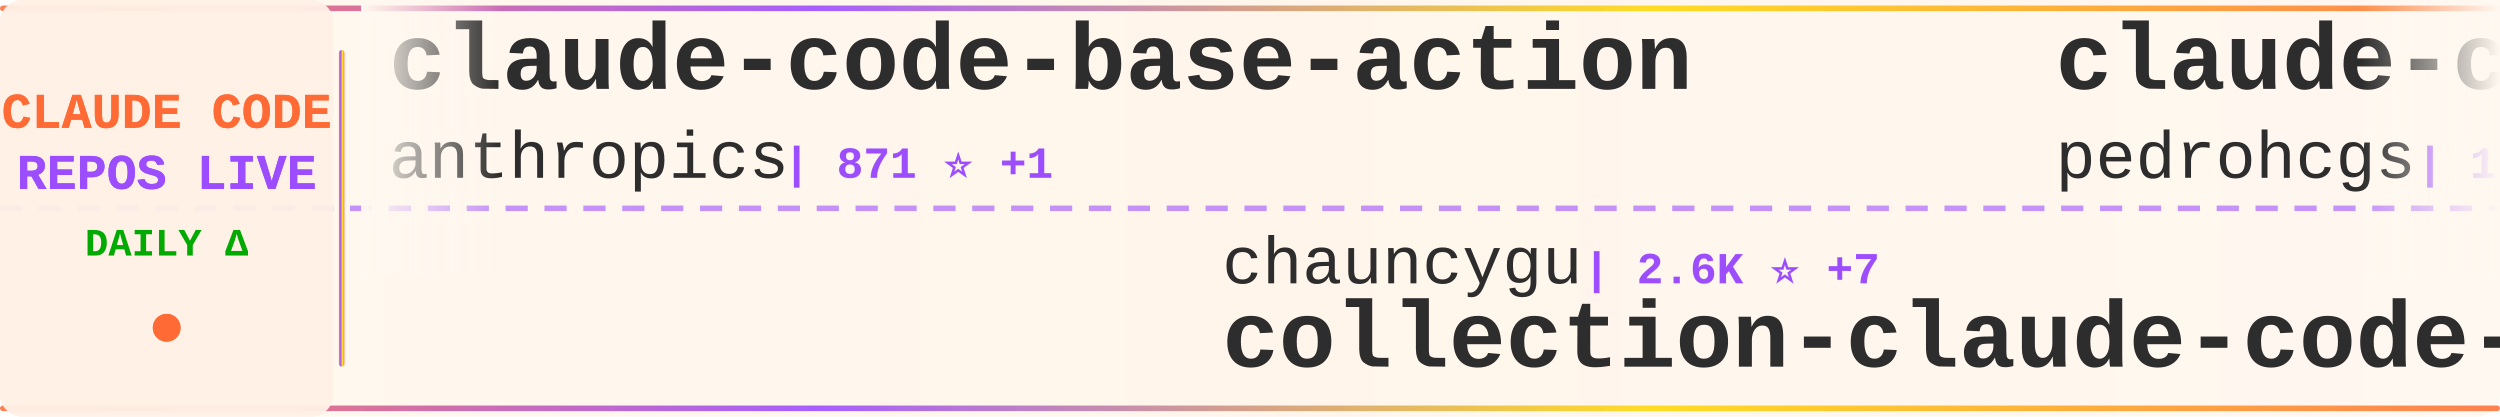
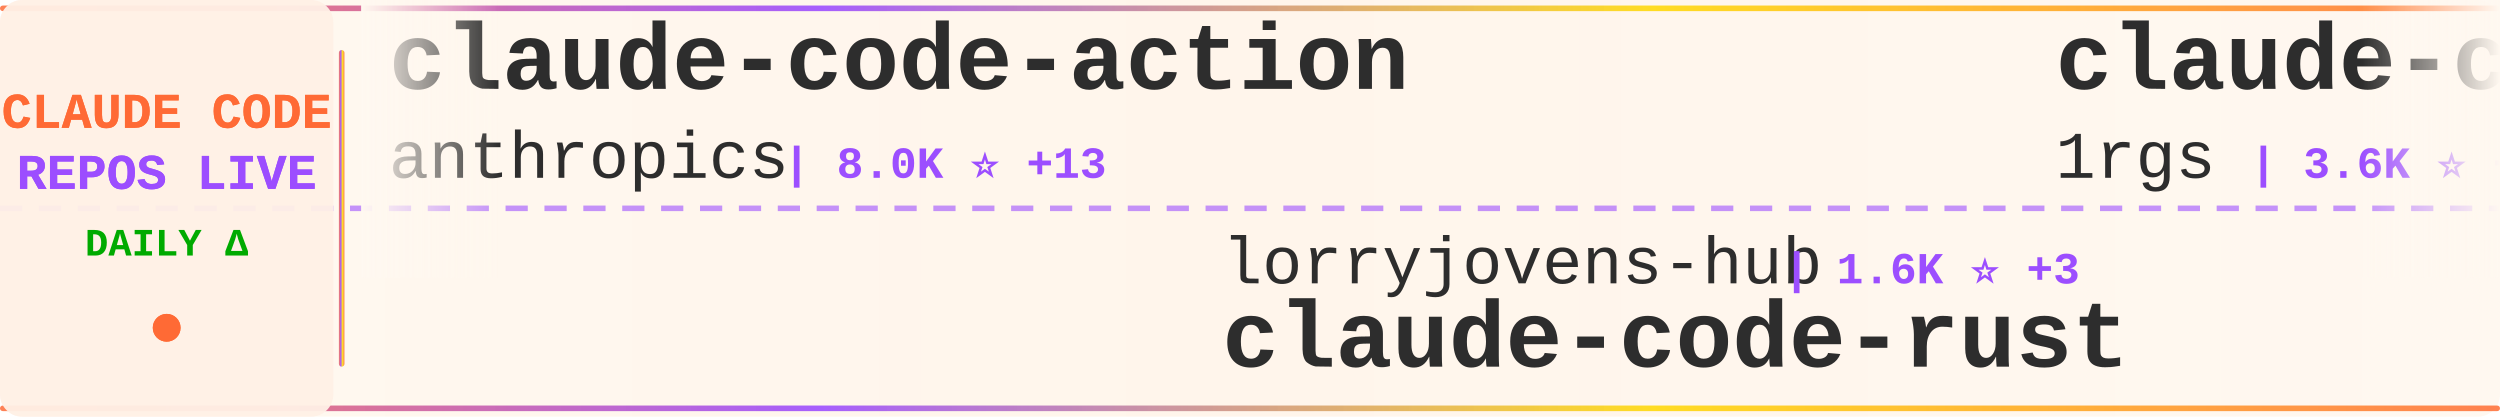
<svg xmlns="http://www.w3.org/2000/svg" width="900" height="150">
  <defs>
    <linearGradient id="tickerBg" x1="0%" y1="0%" x2="100%" y2="0%">
      <stop offset="0%" style="stop-color:#fff8f0;stop-opacity:0.98" />
      <stop offset="50%" style="stop-color:#fff5eb;stop-opacity:1" />
      <stop offset="100%" style="stop-color:#fff8f0;stop-opacity:0.98" />
    </linearGradient>
    <linearGradient id="borderGrad" x1="0%" y1="0%" x2="100%" y2="0%">
      <stop offset="0%" style="stop-color:#FF6B35;stop-opacity:0.85">
        <animate attributeName="stop-opacity" values="0.85;1;0.85" dur="2s" repeatCount="indefinite" />
      </stop>
      <stop offset="33%" style="stop-color:#9C4EFF;stop-opacity:0.9">
        <animate attributeName="stop-opacity" values="0.9;1;0.9" dur="2.2s" repeatCount="indefinite" />
      </stop>
      <stop offset="66%" style="stop-color:#FFD700;stop-opacity:0.85">
        <animate attributeName="stop-opacity" values="0.85;1;0.85" dur="1.8s" repeatCount="indefinite" />
      </stop>
      <stop offset="100%" style="stop-color:#FF6B35;stop-opacity:0.85">
        <animate attributeName="stop-opacity" values="0.85;1;0.85" dur="2s" repeatCount="indefinite" />
      </stop>
    </linearGradient>
    <filter id="textGlow">
      <feGaussianBlur stdDeviation="0.15" result="coloredBlur" />
      <feMerge>
        <feMergeNode in="coloredBlur" />
        <feMergeNode in="SourceGraphic" />
      </feMerge>
    </filter>
    <filter id="metricGlow">
      <feGaussianBlur stdDeviation="0.2" result="coloredBlur" />
      <feMerge>
        <feMergeNode in="coloredBlur" />
        <feMergeNode in="SourceGraphic" />
      </feMerge>
    </filter>
    <linearGradient id="leftFade" x1="0%" y1="0%" x2="100%" y2="0%">
      <stop offset="0%" style="stop-color:#fff8f0;stop-opacity:1" />
      <stop offset="100%" style="stop-color:#fff8f0;stop-opacity:0" />
    </linearGradient>
    <linearGradient id="rightFade" x1="0%" y1="0%" x2="100%" y2="0%">
      <stop offset="0%" style="stop-color:#fff8f0;stop-opacity:0" />
      <stop offset="100%" style="stop-color:#fff8f0;stop-opacity:1" />
    </linearGradient>
  </defs>
  <rect width="900" height="150" fill="url(#tickerBg)" rx="8" />
  <rect x="0" y="2" width="900" height="2" fill="url(#borderGrad)" rx="1" />
  <rect x="0" y="146" width="900" height="2" fill="url(#borderGrad)" rx="1" />
  <line x1="0" y1="75" x2="900" y2="75" stroke="#9C4EFF" stroke-width="2" stroke-dasharray="8 6" opacity="0.6" />
  <rect x="0" y="0" width="120" height="150" fill="#fff0e6" opacity="0.95" rx="8" />
  <text x="60" y="46" font-family="'Courier New', monospace" font-size="18" font-weight="bold" fill="#FF6B35" text-anchor="middle" filter="url(#textGlow)">
    CLAUDE CODE
  </text>
  <text x="60" y="68" font-family="'Courier New', monospace" font-size="18" font-weight="bold" fill="#9C4EFF" text-anchor="middle" filter="url(#textGlow)">
    REPOS LIVE
  </text>
  <text x="60" y="92" font-family="'Courier New', monospace" font-size="14" font-weight="bold" fill="#00aa00" text-anchor="middle">
    DAILY Δ
  </text>
  <circle cx="60" cy="118" r="5" fill="#FF6B35" filter="url(#metricGlow)">
    <animate attributeName="r" values="4;6;4" dur="1.5s" repeatCount="indefinite" />
    <animate attributeName="opacity" values="0.6;1;0.6" dur="1.5s" repeatCount="indefinite" />
  </circle>
  <rect x="122" y="18" width="2" height="114" fill="url(#borderGrad)" rx="1" />
  <clipPath id="tickerClip">
    <rect x="130" y="0" width="770" height="150" />
  </clipPath>
  <g clip-path="url(#tickerClip)">
    <g id="tickerItems">
      <animateTransform attributeName="transform" attributeType="XML" type="translate" from="0 0" to="-3000 0" dur="54s" repeatCount="indefinite" />
      <g transform="translate(0, 0)">
-         <text x="140" y="32" font-family="'Courier New', monospace" font-size="34" font-weight="bold" fill="#2d2d2d">claude-code-base-action</text>
+         <text x="140" y="32" font-family="'Courier New', monospace" font-size="34" font-weight="bold" fill="#2d2d2d">claude-code-action</text>
        <text x="140" y="64" font-family="'Courier New', monospace" font-size="24" font-weight="normal" fill="#2d2d2d" opacity="1.0">anthropics</text>
-         <text x="282" y="64" font-family="'Courier New', monospace" font-size="16" font-weight="bold" fill="#9C4EFF"> | 871 ⭐ +1</text>
+         <text x="282" y="64" font-family="'Courier New', monospace" font-size="16" font-weight="bold" fill="#9C4EFF"> | 8.0K ⭐ +13</text>
      </g>
      <g transform="translate(300, 0)">
-         <text x="140" y="102" font-family="'Courier New', monospace" font-size="24" font-weight="normal" fill="#2d2d2d" opacity="1.0">chauncygu</text>
-         <text x="270" y="102" font-family="'Courier New', monospace" font-size="16" font-weight="bold" fill="#9C4EFF"> | 2.6K ⭐ +7</text>
-         <text x="140" y="132" font-family="'Courier New', monospace" font-size="34" font-weight="bold" fill="#2d2d2d">collection-claude-code-s...</text>
+         <text x="140" y="102" font-family="'Courier New', monospace" font-size="24" font-weight="normal" fill="#2d2d2d" opacity="1.0">lorryjovens-hub</text>
+         <text x="342" y="102" font-family="'Courier New', monospace" font-size="16" font-weight="bold" fill="#9C4EFF"> | 1.6K ⭐ +3</text>
+         <text x="140" y="132" font-family="'Courier New', monospace" font-size="34" font-weight="bold" fill="#2d2d2d">claude-code-rust</text>
      </g>
      <g transform="translate(600, 0)">
-         <text x="140" y="32" font-family="'Courier New', monospace" font-size="34" font-weight="bold" fill="#2d2d2d">claude-code-my-workflow</text>
-         <text x="140" y="64" font-family="'Courier New', monospace" font-size="24" font-weight="normal" fill="#2d2d2d" opacity="1.0">pedrohcgs</text>
-         <text x="270" y="64" font-family="'Courier New', monospace" font-size="16" font-weight="bold" fill="#9C4EFF"> | 1.3K ⭐ +2</text>
+         <text x="140" y="32" font-family="'Courier New', monospace" font-size="34" font-weight="bold" fill="#2d2d2d">claude-code-proxy</text>
+         <text x="140" y="64" font-family="'Courier New', monospace" font-size="24" font-weight="normal" fill="#2d2d2d" opacity="1.0">1rgs</text>
+         <text x="210" y="64" font-family="'Courier New', monospace" font-size="16" font-weight="bold" fill="#9C4EFF"> | 3.6K ⭐ +1</text>
      </g>
      <g transform="translate(900, 0)">
-         <text x="140" y="102" font-family="'Courier New', monospace" font-size="24" font-weight="normal" fill="#2d2d2d" opacity="1.0">asgeirtj</text>
-         <text x="258" y="102" font-family="'Courier New', monospace" font-size="16" font-weight="bold" fill="#9C4EFF"> | 41.9K ⭐ +170</text>
-         <text x="140" y="132" font-family="'Courier New', monospace" font-size="34" font-weight="bold" fill="#2d2d2d">system_prompts_leaks</text>
+         <text x="140" y="102" font-family="'Courier New', monospace" font-size="24" font-weight="normal" fill="#2d2d2d" opacity="1.0">guanshan</text>
+         <text x="258" y="102" font-family="'Courier New', monospace" font-size="16" font-weight="bold" fill="#9C4EFF"> | 60 ⭐</text>
+         <text x="140" y="132" font-family="'Courier New', monospace" font-size="34" font-weight="bold" fill="#2d2d2d">ClaudeCode</text>
      </g>
      <g transform="translate(1200, 0)">
-         <text x="140" y="32" font-family="'Courier New', monospace" font-size="34" font-weight="bold" fill="#2d2d2d">antigravity-awesome-skil...</text>
-         <text x="140" y="64" font-family="'Courier New', monospace" font-size="24" font-weight="normal" fill="#2d2d2d" opacity="1.0">sickn33</text>
-         <text x="246" y="64" font-family="'Courier New', monospace" font-size="16" font-weight="bold" fill="#9C4EFF"> | 40.5K ⭐ +131</text>
+         <text x="140" y="32" font-family="'Courier New', monospace" font-size="34" font-weight="bold" fill="#2d2d2d">Claude-Code-Source-Study</text>
+         <text x="140" y="64" font-family="'Courier New', monospace" font-size="24" font-weight="normal" fill="#2d2d2d" opacity="1.0">luyao618</text>
+         <text x="258" y="64" font-family="'Courier New', monospace" font-size="16" font-weight="bold" fill="#9C4EFF"> | 1.5K ⭐ +1</text>
      </g>
      <g transform="translate(1500, 0)">
+         <text x="140" y="102" font-family="'Courier New', monospace" font-size="24" font-weight="normal" fill="#2d2d2d" opacity="1.0">multica-ai</text>
+         <text x="282" y="102" font-family="'Courier New', monospace" font-size="16" font-weight="bold" fill="#9C4EFF"> | 174.4K ⭐ +630</text>
+         <text x="140" y="132" font-family="'Courier New', monospace" font-size="34" font-weight="bold" fill="#2d2d2d">andrej-karpathy-skills</text>
+       </g>
+       <g transform="translate(1800, 0)">
+         <text x="140" y="32" font-family="'Courier New', monospace" font-size="34" font-weight="bold" fill="#2d2d2d">claude-code-hooks-master...</text>
+         <text x="140" y="64" font-family="'Courier New', monospace" font-size="24" font-weight="normal" fill="#2d2d2d" opacity="1.0">disler</text>
+         <text x="234" y="64" font-family="'Courier New', monospace" font-size="16" font-weight="bold" fill="#9C4EFF"> | 3.8K ⭐ +5</text>
+       </g>
+       <g transform="translate(2100, 0)">
        <text x="140" y="102" font-family="'Courier New', monospace" font-size="24" font-weight="normal" fill="#2d2d2d" opacity="1.0">Windy3f3f3f3f</text>
-         <text x="318" y="102" font-family="'Courier New', monospace" font-size="16" font-weight="bold" fill="#9C4EFF"> | 1.4K ⭐ +4</text>
+         <text x="318" y="102" font-family="'Courier New', monospace" font-size="16" font-weight="bold" fill="#9C4EFF"> | 1.4K ⭐ +3</text>
        <text x="140" y="132" font-family="'Courier New', monospace" font-size="34" font-weight="bold" fill="#2d2d2d">claude-code-from-scratch</text>
      </g>
-       <g transform="translate(1800, 0)">
-         <text x="140" y="32" font-family="'Courier New', monospace" font-size="34" font-weight="bold" fill="#2d2d2d">claude-code-proxy</text>
-         <text x="140" y="64" font-family="'Courier New', monospace" font-size="24" font-weight="normal" fill="#2d2d2d" opacity="1.0">fuergaosi233</text>
-         <text x="306" y="64" font-family="'Courier New', monospace" font-size="16" font-weight="bold" fill="#9C4EFF"> | 2.7K ⭐ +3</text>
-       </g>
-       <g transform="translate(2100, 0)">
-         <text x="140" y="102" font-family="'Courier New', monospace" font-size="24" font-weight="normal" fill="#2d2d2d" opacity="1.0">disler</text>
-         <text x="234" y="102" font-family="'Courier New', monospace" font-size="16" font-weight="bold" fill="#9C4EFF"> | 1.4K ⭐ +4</text>
-         <text x="140" y="132" font-family="'Courier New', monospace" font-size="34" font-weight="bold" fill="#2d2d2d">pi-vs-claude-code</text>
-       </g>
      <g transform="translate(2400, 0)">
-         <text x="140" y="32" font-family="'Courier New', monospace" font-size="34" font-weight="bold" fill="#2d2d2d">claude-code-guide</text>
-         <text x="140" y="64" font-family="'Courier New', monospace" font-size="24" font-weight="normal" fill="#2d2d2d" opacity="1.0">zebbern</text>
-         <text x="246" y="64" font-family="'Courier New', monospace" font-size="16" font-weight="bold" fill="#9C4EFF"> | 4.3K ⭐ +7</text>
+         <text x="140" y="32" font-family="'Courier New', monospace" font-size="34" font-weight="bold" fill="#2d2d2d">claude_codex_bridge</text>
+         <text x="140" y="64" font-family="'Courier New', monospace" font-size="24" font-weight="normal" fill="#2d2d2d" opacity="1.0">SeemSeam</text>
+         <text x="258" y="64" font-family="'Courier New', monospace" font-size="16" font-weight="bold" fill="#9C4EFF"> | 3.0K ⭐ +20</text>
      </g>
      <g transform="translate(2700, 0)">
-         <text x="140" y="102" font-family="'Courier New', monospace" font-size="24" font-weight="normal" fill="#2d2d2d" opacity="1.0">FlorianBruniaux</text>
-         <text x="342" y="102" font-family="'Courier New', monospace" font-size="16" font-weight="bold" fill="#9C4EFF"> | 5.0K ⭐ +40</text>
-         <text x="140" y="132" font-family="'Courier New', monospace" font-size="34" font-weight="bold" fill="#2d2d2d">claude-code-ultimate-gui...</text>
+         <text x="140" y="102" font-family="'Courier New', monospace" font-size="24" font-weight="normal" fill="#2d2d2d" opacity="1.0">ChrisWiles</text>
+         <text x="282" y="102" font-family="'Courier New', monospace" font-size="16" font-weight="bold" fill="#9C4EFF"> | 6.0K ⭐ +3</text>
+         <text x="140" y="132" font-family="'Courier New', monospace" font-size="34" font-weight="bold" fill="#2d2d2d">claude-code-showcase</text>
      </g>
      <g transform="translate(3000, 0)">
-         <text x="140" y="32" font-family="'Courier New', monospace" font-size="34" font-weight="bold" fill="#2d2d2d">claude-code-base-action</text>
+         <text x="140" y="32" font-family="'Courier New', monospace" font-size="34" font-weight="bold" fill="#2d2d2d">claude-code-action</text>
        <text x="140" y="64" font-family="'Courier New', monospace" font-size="24" font-weight="normal" fill="#2d2d2d" opacity="1.0">anthropics</text>
-         <text x="282" y="64" font-family="'Courier New', monospace" font-size="16" font-weight="bold" fill="#9C4EFF"> | 871 ⭐ +1</text>
+         <text x="282" y="64" font-family="'Courier New', monospace" font-size="16" font-weight="bold" fill="#9C4EFF"> | 8.0K ⭐ +13</text>
      </g>
      <g transform="translate(3300, 0)">
-         <text x="140" y="102" font-family="'Courier New', monospace" font-size="24" font-weight="normal" fill="#2d2d2d" opacity="1.0">chauncygu</text>
-         <text x="270" y="102" font-family="'Courier New', monospace" font-size="16" font-weight="bold" fill="#9C4EFF"> | 2.6K ⭐ +7</text>
-         <text x="140" y="132" font-family="'Courier New', monospace" font-size="34" font-weight="bold" fill="#2d2d2d">collection-claude-code-s...</text>
+         <text x="140" y="102" font-family="'Courier New', monospace" font-size="24" font-weight="normal" fill="#2d2d2d" opacity="1.0">lorryjovens-hub</text>
+         <text x="342" y="102" font-family="'Courier New', monospace" font-size="16" font-weight="bold" fill="#9C4EFF"> | 1.6K ⭐ +3</text>
+         <text x="140" y="132" font-family="'Courier New', monospace" font-size="34" font-weight="bold" fill="#2d2d2d">claude-code-rust</text>
      </g>
      <g transform="translate(3600, 0)">
-         <text x="140" y="32" font-family="'Courier New', monospace" font-size="34" font-weight="bold" fill="#2d2d2d">claude-code-my-workflow</text>
-         <text x="140" y="64" font-family="'Courier New', monospace" font-size="24" font-weight="normal" fill="#2d2d2d" opacity="1.0">pedrohcgs</text>
-         <text x="270" y="64" font-family="'Courier New', monospace" font-size="16" font-weight="bold" fill="#9C4EFF"> | 1.3K ⭐ +2</text>
+         <text x="140" y="32" font-family="'Courier New', monospace" font-size="34" font-weight="bold" fill="#2d2d2d">claude-code-proxy</text>
+         <text x="140" y="64" font-family="'Courier New', monospace" font-size="24" font-weight="normal" fill="#2d2d2d" opacity="1.0">1rgs</text>
+         <text x="210" y="64" font-family="'Courier New', monospace" font-size="16" font-weight="bold" fill="#9C4EFF"> | 3.6K ⭐ +1</text>
      </g>
      <g transform="translate(3900, 0)">
-         <text x="140" y="102" font-family="'Courier New', monospace" font-size="24" font-weight="normal" fill="#2d2d2d" opacity="1.0">asgeirtj</text>
-         <text x="258" y="102" font-family="'Courier New', monospace" font-size="16" font-weight="bold" fill="#9C4EFF"> | 41.9K ⭐ +170</text>
-         <text x="140" y="132" font-family="'Courier New', monospace" font-size="34" font-weight="bold" fill="#2d2d2d">system_prompts_leaks</text>
+         <text x="140" y="102" font-family="'Courier New', monospace" font-size="24" font-weight="normal" fill="#2d2d2d" opacity="1.0">guanshan</text>
+         <text x="258" y="102" font-family="'Courier New', monospace" font-size="16" font-weight="bold" fill="#9C4EFF"> | 60 ⭐</text>
+         <text x="140" y="132" font-family="'Courier New', monospace" font-size="34" font-weight="bold" fill="#2d2d2d">ClaudeCode</text>
      </g>
    </g>
  </g>
  <rect x="130" y="0" width="50" height="100" fill="url(#leftFade)" />
  <rect x="850" y="0" width="50" height="100" fill="url(#rightFade)" />
</svg>
